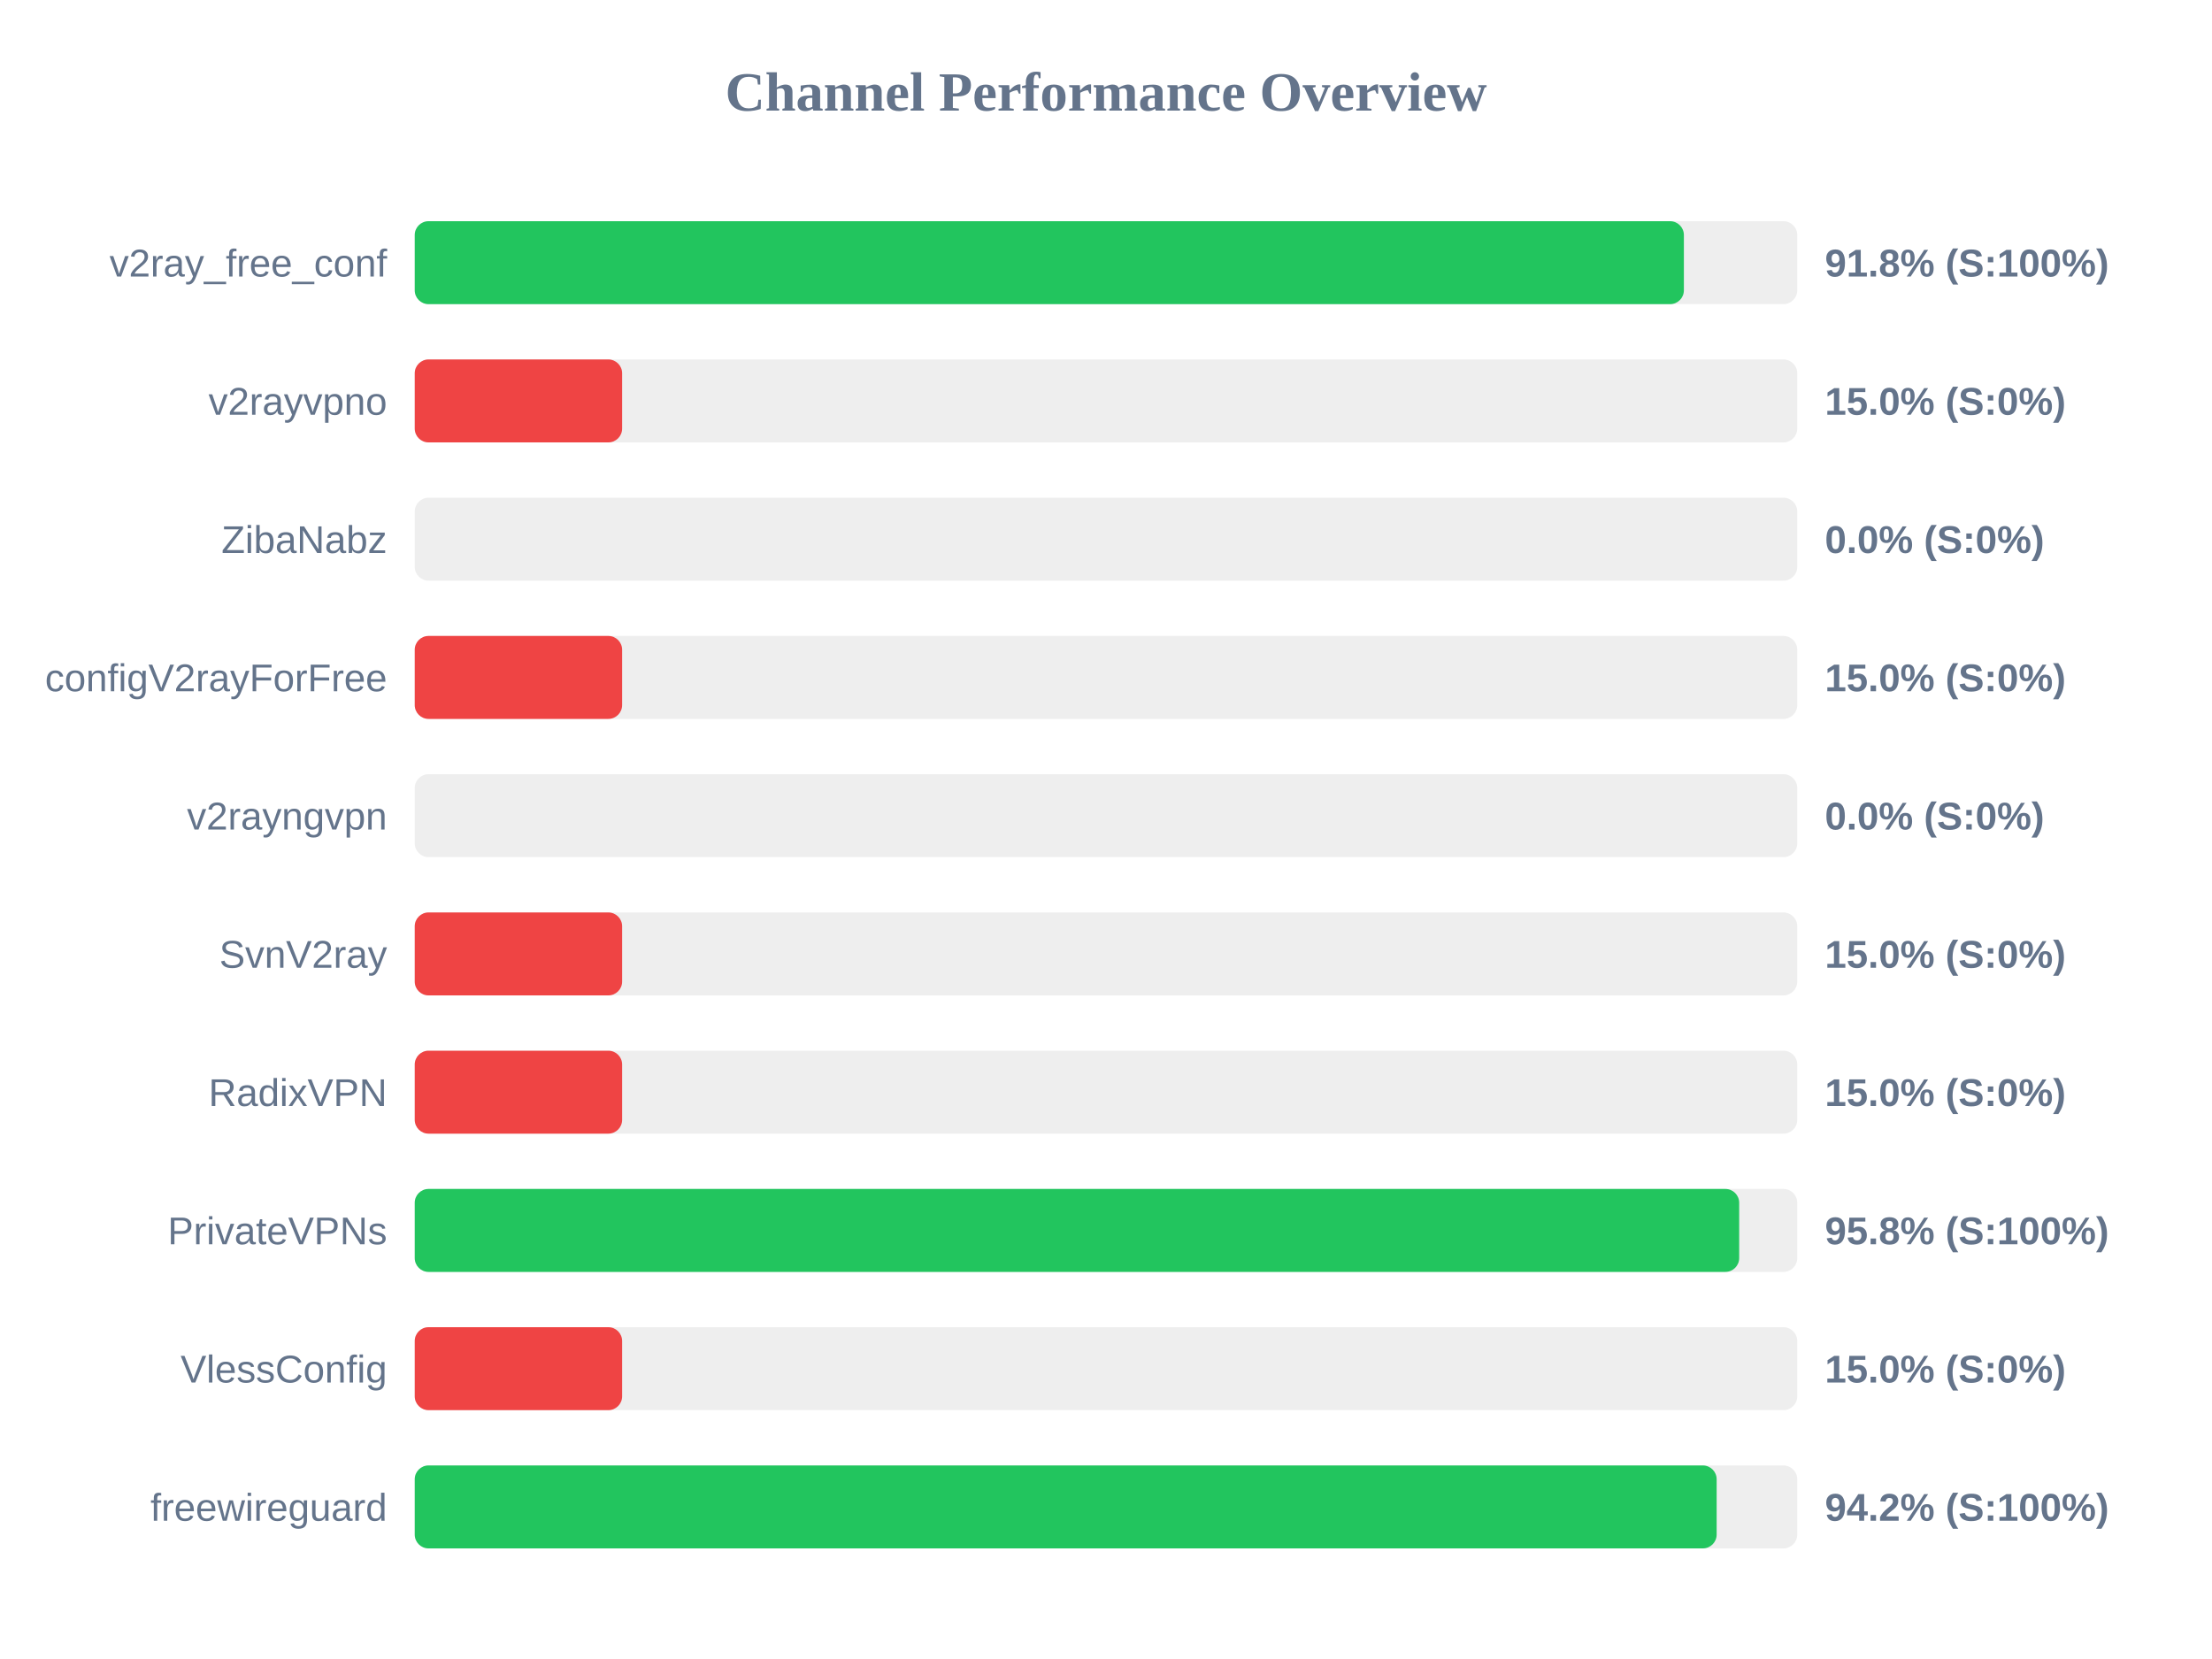
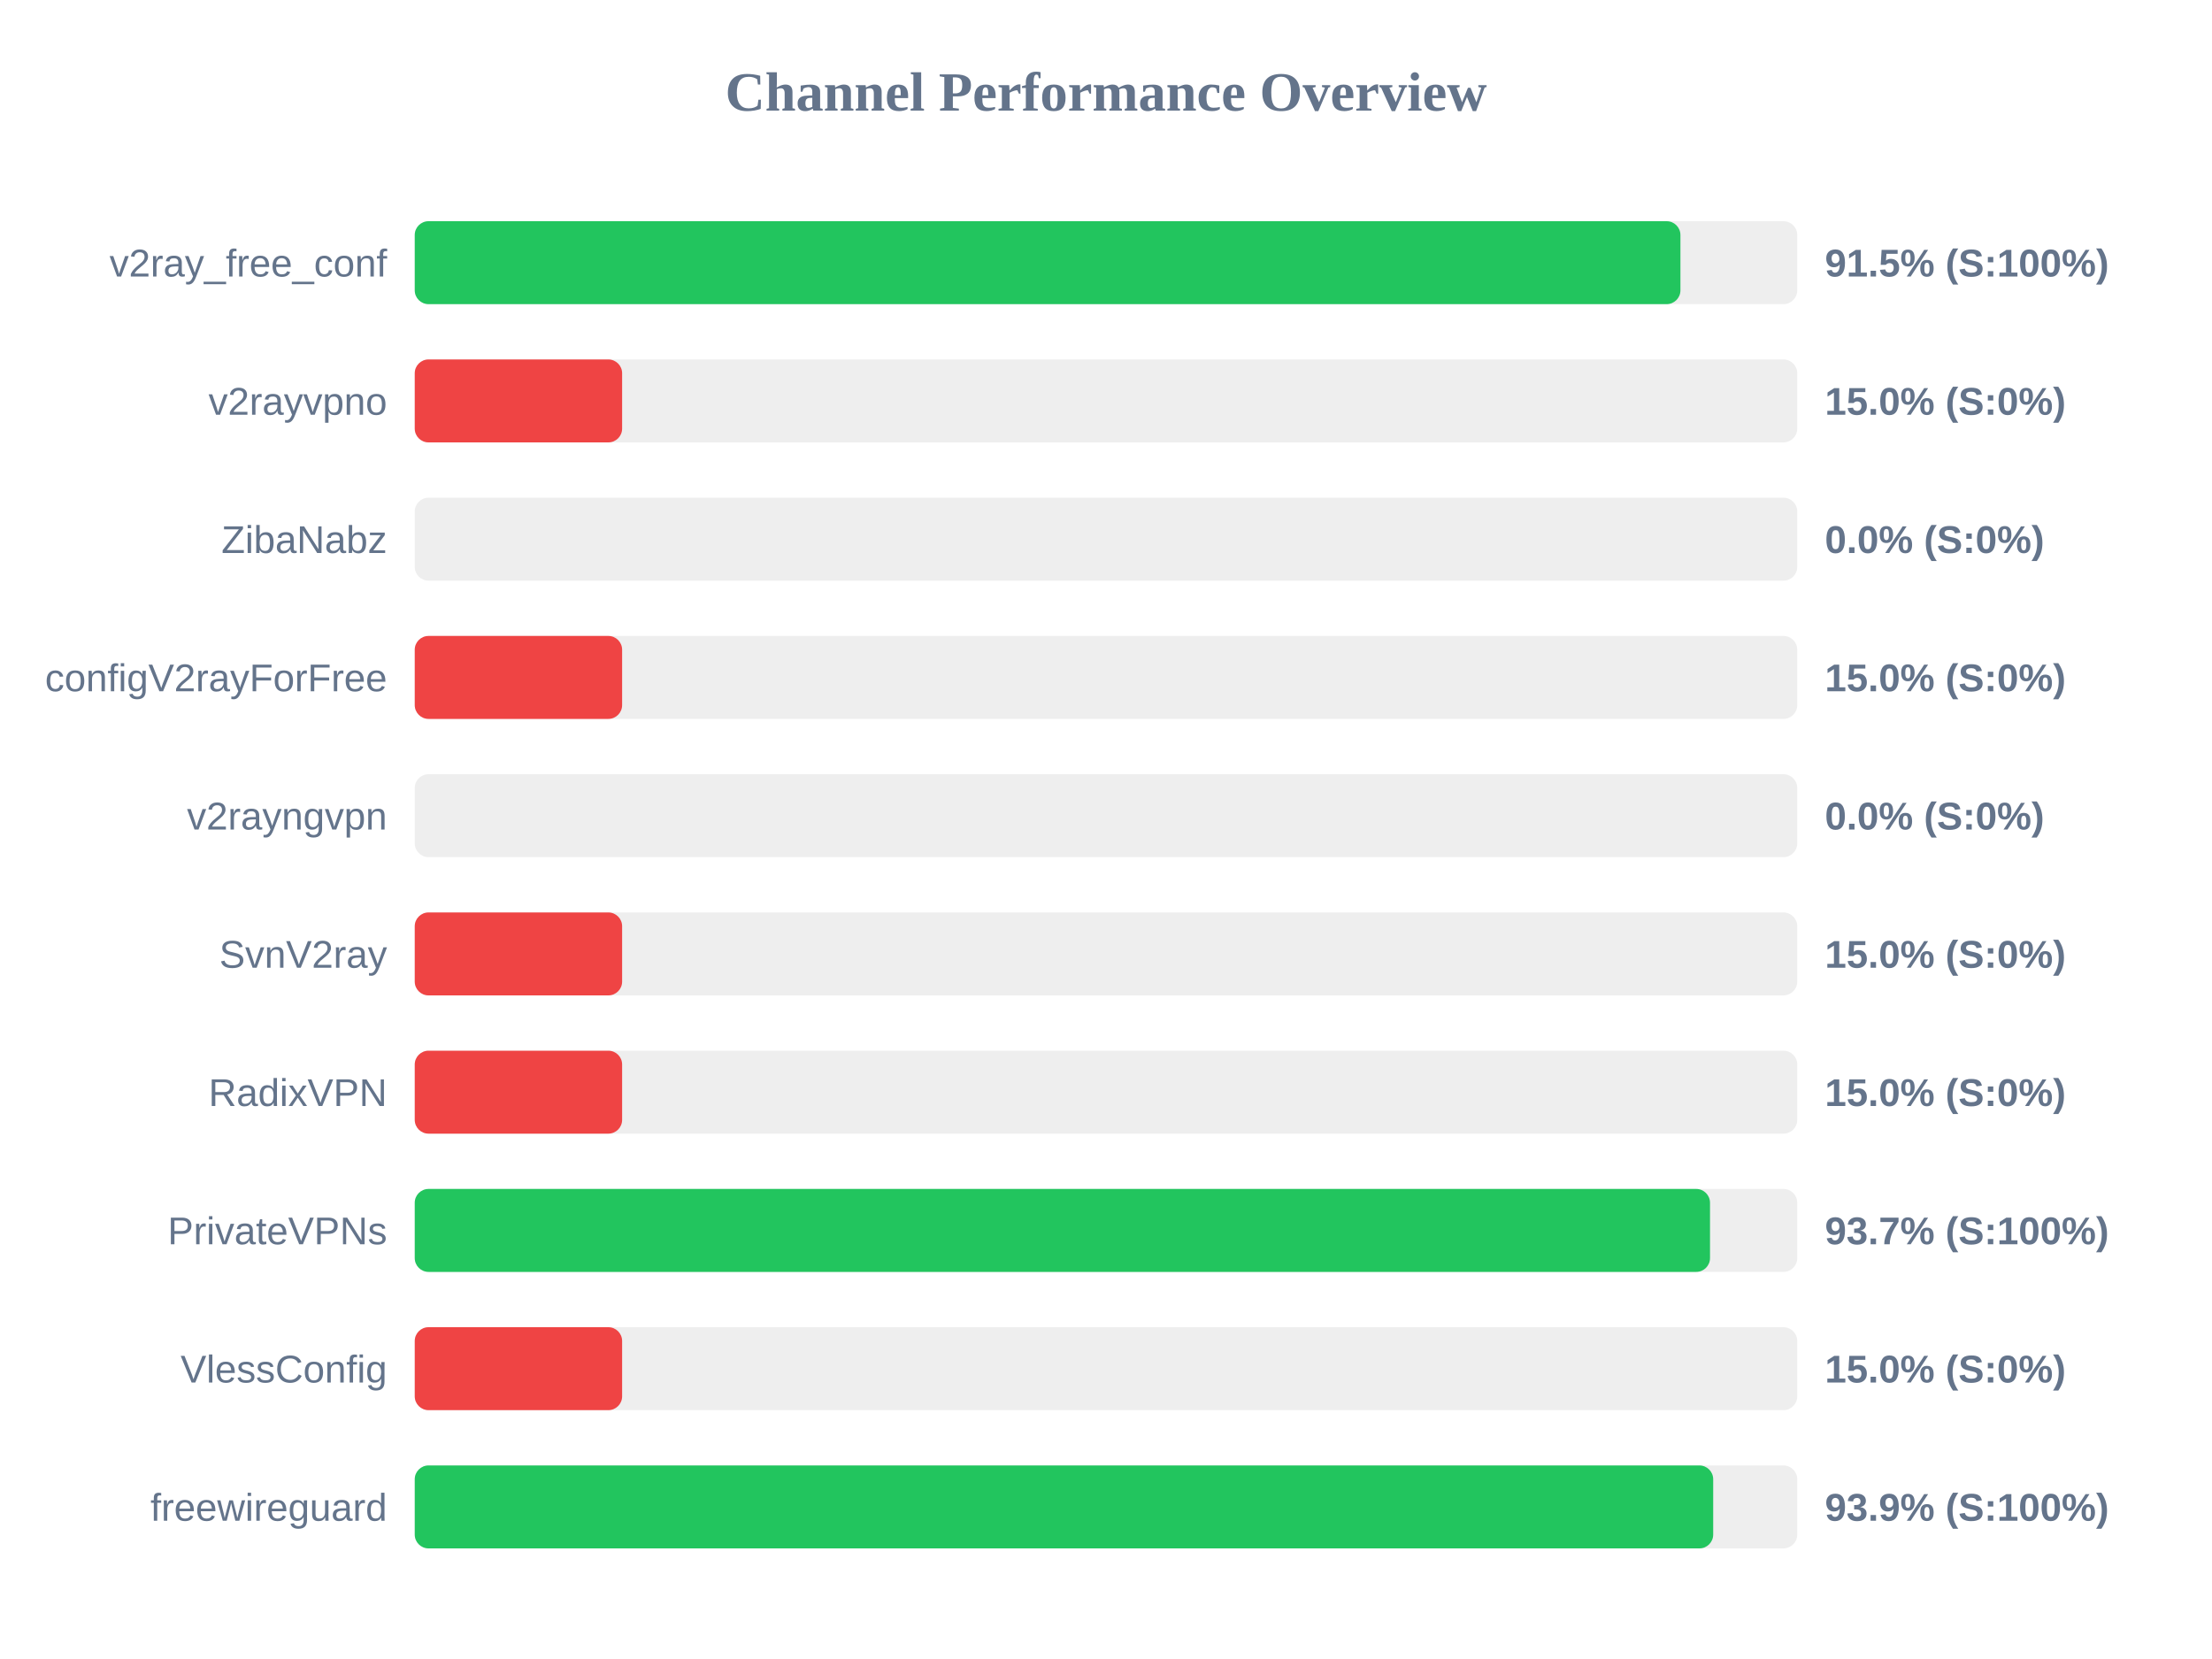
<svg xmlns="http://www.w3.org/2000/svg" width="800" height="600" version="1.1">
  <style>
        .row { font: 14px Arial; fill: #64748b; }
        .score { font: bold 14px Arial; fill: #64748b; }
    </style>
  <text x="400" y="40" text-anchor="middle" font-size="20px" font-weight="bold" fill="#64748b">Channel Performance Overview</text>
  <rect x="150" y="80" width="500" height="30" fill="#eee" rx="5" />
-   <rect x="150" y="80" width="459.0" height="30" fill="#22c55e" rx="5" />
+   <rect x="150" y="80" width="457.75" height="30" fill="#22c55e" rx="5" />
  <text x="140" y="100" text-anchor="end" class="row">v2ray_free_conf</text>
-   <text x="660" y="100" text-anchor="start" class="score">91.8% (S:100%)</text>
+   <text x="660" y="100" text-anchor="start" class="score">91.5% (S:100%)</text>
  <rect x="150" y="130" width="500" height="30" fill="#eee" rx="5" />
  <rect x="150" y="130" width="75.0" height="30" fill="#ef4444" rx="5" />
  <text x="140" y="150" text-anchor="end" class="row">v2rayvpno</text>
  <text x="660" y="150" text-anchor="start" class="score">15.0% (S:0%)</text>
  <rect x="150" y="180" width="500" height="30" fill="#eee" rx="5" />
  <rect x="150" y="180" width="0.0" height="30" fill="#ef4444" rx="5" />
  <text x="140" y="200" text-anchor="end" class="row">ZibaNabz</text>
  <text x="660" y="200" text-anchor="start" class="score">0.0% (S:0%)</text>
  <rect x="150" y="230" width="500" height="30" fill="#eee" rx="5" />
  <rect x="150" y="230" width="75.0" height="30" fill="#ef4444" rx="5" />
  <text x="140" y="250" text-anchor="end" class="row">configV2rayForFree</text>
  <text x="660" y="250" text-anchor="start" class="score">15.0% (S:0%)</text>
  <rect x="150" y="280" width="500" height="30" fill="#eee" rx="5" />
  <rect x="150" y="280" width="0.0" height="30" fill="#ef4444" rx="5" />
  <text x="140" y="300" text-anchor="end" class="row">v2rayngvpn</text>
  <text x="660" y="300" text-anchor="start" class="score">0.0% (S:0%)</text>
  <rect x="150" y="330" width="500" height="30" fill="#eee" rx="5" />
  <rect x="150" y="330" width="75.0" height="30" fill="#ef4444" rx="5" />
  <text x="140" y="350" text-anchor="end" class="row">SvnV2ray</text>
  <text x="660" y="350" text-anchor="start" class="score">15.0% (S:0%)</text>
  <rect x="150" y="380" width="500" height="30" fill="#eee" rx="5" />
  <rect x="150" y="380" width="75.0" height="30" fill="#ef4444" rx="5" />
  <text x="140" y="400" text-anchor="end" class="row">RadixVPN</text>
  <text x="660" y="400" text-anchor="start" class="score">15.0% (S:0%)</text>
  <rect x="150" y="430" width="500" height="30" fill="#eee" rx="5" />
-   <rect x="150" y="430" width="479.0" height="30" fill="#22c55e" rx="5" />
+   <rect x="150" y="430" width="468.45" height="30" fill="#22c55e" rx="5" />
  <text x="140" y="450" text-anchor="end" class="row">PrivateVPNs</text>
-   <text x="660" y="450" text-anchor="start" class="score">95.8% (S:100%)</text>
+   <text x="660" y="450" text-anchor="start" class="score">93.7% (S:100%)</text>
  <rect x="150" y="480" width="500" height="30" fill="#eee" rx="5" />
  <rect x="150" y="480" width="75.0" height="30" fill="#ef4444" rx="5" />
  <text x="140" y="500" text-anchor="end" class="row">VlessConfig</text>
  <text x="660" y="500" text-anchor="start" class="score">15.0% (S:0%)</text>
  <rect x="150" y="530" width="500" height="30" fill="#eee" rx="5" />
-   <rect x="150" y="530" width="470.85" height="30" fill="#22c55e" rx="5" />
+   <rect x="150" y="530" width="469.6" height="30" fill="#22c55e" rx="5" />
  <text x="140" y="550" text-anchor="end" class="row">freewireguard</text>
-   <text x="660" y="550" text-anchor="start" class="score">94.2% (S:100%)</text>
+   <text x="660" y="550" text-anchor="start" class="score">93.9% (S:100%)</text>
</svg>
